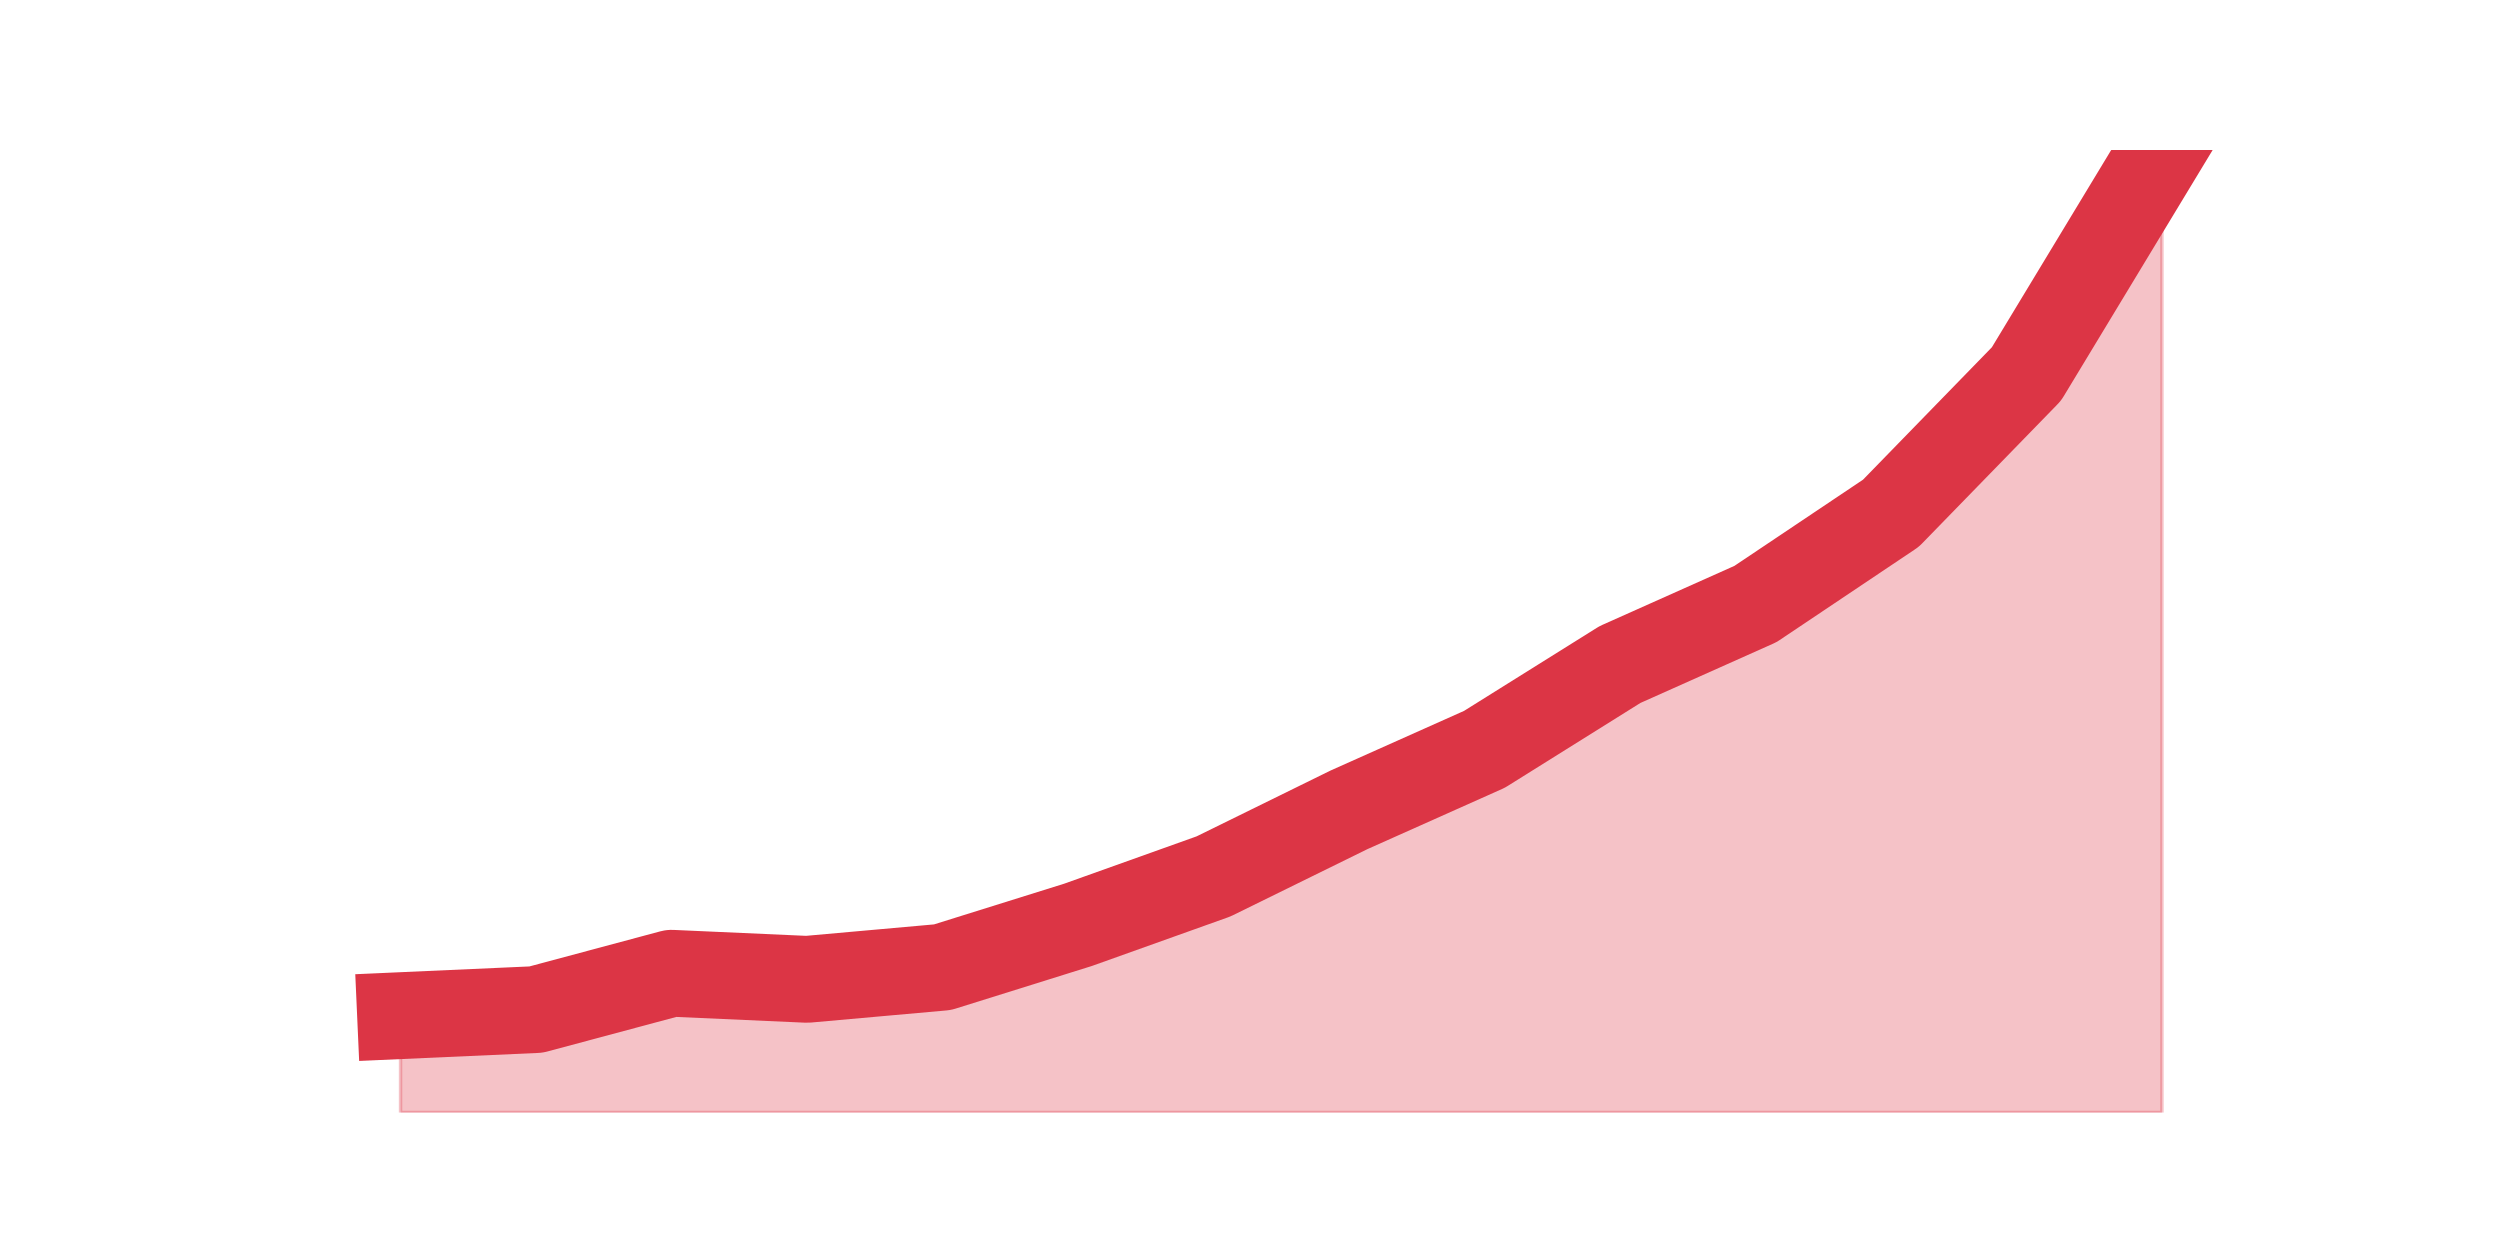
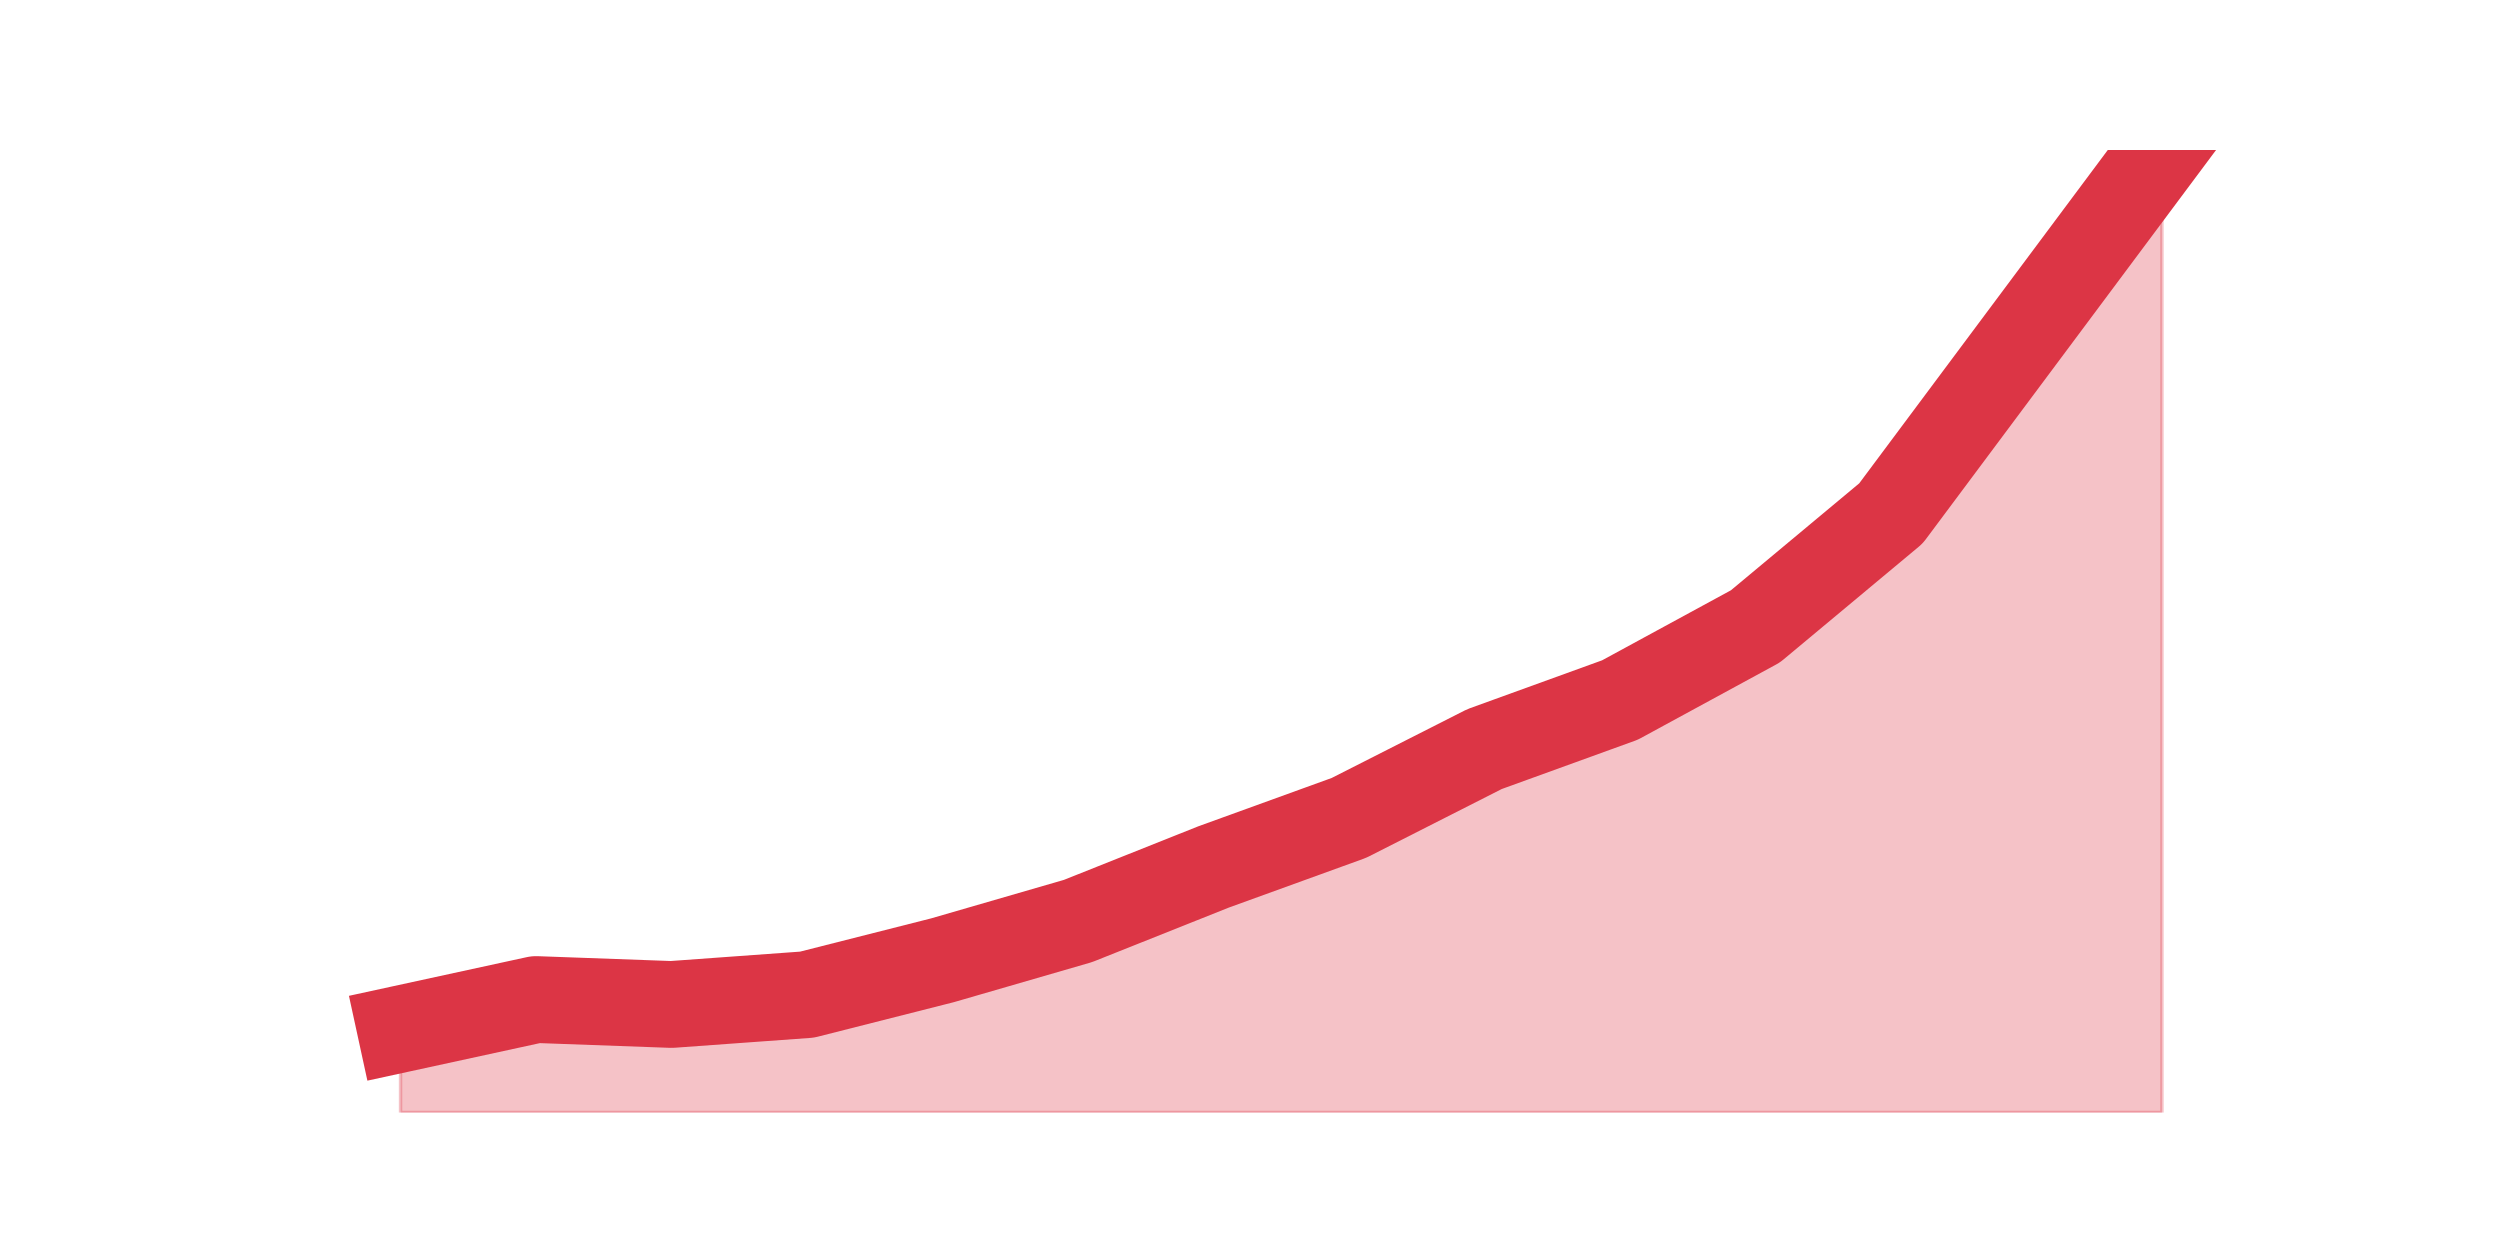
<svg xmlns="http://www.w3.org/2000/svg" xmlns:xlink="http://www.w3.org/1999/xlink" height="360pt" version="1.1" viewBox="0 0 720 360" width="720pt">
  <defs>
    <style type="text/css">*{stroke-linecap:butt;stroke-linejoin:round;}</style>
  </defs>
  <g id="figure_1">
    <g id="patch_1">
      <path d="M 0 360  L 720 360  L 720 0  L 0 0  z " style="fill:none;" />
    </g>
    <g id="axes_1">
      <g id="matplotlib.axis_1" />
      <g id="matplotlib.axis_2" />
      <g id="PolyCollection_1">
        <defs>
-           <path d="M 115.364 -67.494  L 115.364 -39.6  L 154.385 -39.6  L 193.406 -39.6  L 232.427 -39.6  L 271.448 -39.6  L 310.469 -39.6  L 349.49 -39.6  L 388.51 -39.6  L 427.531 -39.6  L 466.552 -39.6  L 505.573 -39.6  L 544.594 -39.6  L 583.615 -39.6  L 622.636 -39.6  L 622.636 -316.8  L 622.636 -316.8  L 583.615 -252.294  L 544.594 -212.196  L 505.573 -186.045  L 466.552 -168.611  L 427.531 -144.204  L 388.51 -126.77  L 349.49 -107.592  L 310.469 -93.645  L 271.448 -81.442  L 232.427 -77.955  L 193.406 -79.698  L 154.385 -69.238  L 115.364 -67.494  z " id="m023e9a1b50" style="stroke:#dc3545;stroke-opacity:0.3;" />
+           <path d="M 115.364 -63.643  L 115.364 -39.6  L 154.385 -39.6  L 193.406 -39.6  L 232.427 -39.6  L 271.448 -39.6  L 310.469 -39.6  L 349.49 -39.6  L 388.51 -39.6  L 427.531 -39.6  L 466.552 -39.6  L 505.573 -39.6  L 544.594 -39.6  L 583.615 -39.6  L 622.636 -39.6  L 622.636 -316.8  L 622.636 -316.8  L 583.615 -264.471  L 544.594 -212.143  L 505.573 -179.614  L 466.552 -158.4  L 427.531 -144.257  L 388.51 -124.457  L 349.49 -110.314  L 310.469 -94.757  L 271.448 -83.443  L 232.427 -73.543  L 193.406 -70.714  L 154.385 -72.129  L 115.364 -63.643  z " id="mf99fdf5506" style="stroke:#dc3545;stroke-opacity:0.3;" />
        </defs>
-         <g clip-path="url(#pf79941b49c)">
-           <use style="fill:#dc3545;fill-opacity:0.3;stroke:#dc3545;stroke-opacity:0.3;" x="0" xlink:href="#m023e9a1b50" y="360" />
+         <g clip-path="url(#p499422ecf9)">
+           <use style="fill:#dc3545;fill-opacity:0.3;stroke:#dc3545;stroke-opacity:0.3;" x="0" xlink:href="#mf99fdf5506" y="360" />
        </g>
      </g>
      <g id="line2d_1">
-         <path clip-path="url(#pf79941b49c)" d="M 115.364 292.506  L 154.385 290.762  L 193.406 280.302  L 232.427 282.045  L 271.448 278.558  L 310.469 266.355  L 349.49 252.408  L 388.51 233.23  L 427.531 215.796  L 466.552 191.389  L 505.573 173.955  L 544.594 147.804  L 583.615 107.706  L 622.636 43.2  " style="fill:none;stroke:#dc3545;stroke-linecap:square;stroke-width:25;" />
+         <path clip-path="url(#p499422ecf9)" d="M 115.364 296.357  L 154.385 287.871  L 193.406 289.286  L 232.427 286.457  L 271.448 276.557  L 310.469 265.243  L 349.49 249.686  L 388.51 235.543  L 427.531 215.743  L 466.552 201.6  L 505.573 180.386  L 544.594 147.857  L 583.615 95.529  L 622.636 43.2  " style="fill:none;stroke:#dc3545;stroke-linecap:square;stroke-width:25;" />
      </g>
    </g>
  </g>
  <defs>
-     <clipPath id="pf79941b49c">
+     <clipPath id="p499422ecf9">
      <rect height="277.2" width="558" x="90" y="43.2" />
    </clipPath>
  </defs>
</svg>
